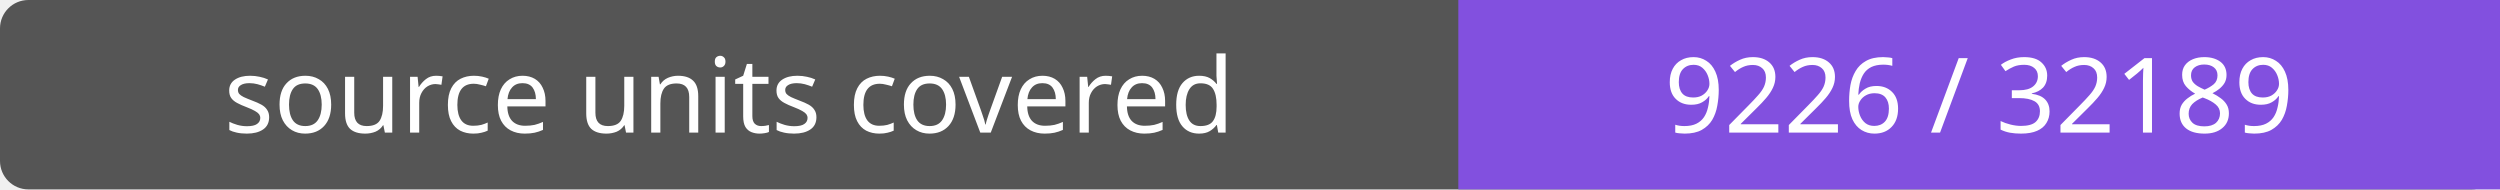
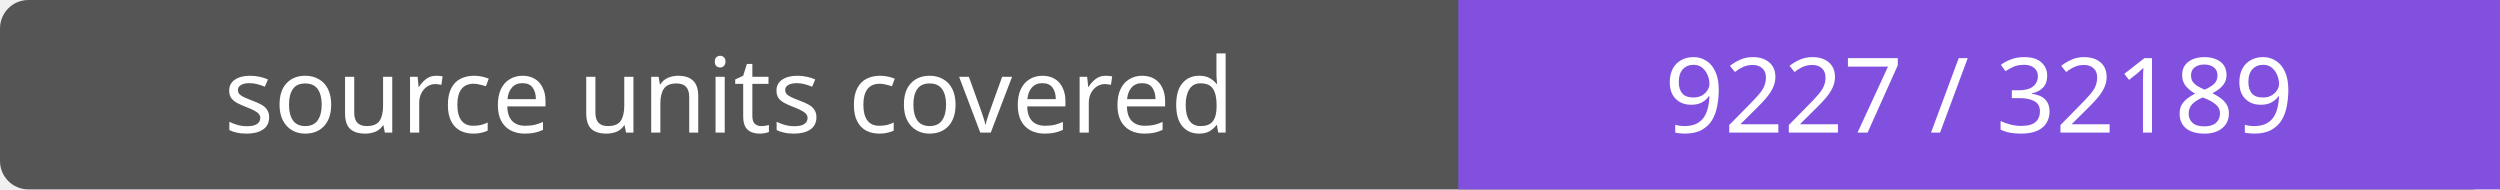
- <svg xmlns="http://www.w3.org/2000/svg" width="264" height="20" role="img" aria-label="source units covered: 9226 / 32189">
+ <svg xmlns="http://www.w3.org/2000/svg" width="264" height="20" role="img" aria-label="source units covered: 9227 / 32189">
  <rect width="264" height="20" rx="3" fill="#555" />
  <path fill="#8250df" d="M154 0h110v20H154z" />
  <g fill="#fff" text-anchor="middle" font-family="Verdana,sans-serif" font-size="11">
    <text x="77.0" y="14">source units covered</text>
-     <text x="209.0" y="14">9226 / 32189</text>
+     <text x="209.0" y="14">9227 / 32189</text>
  </g>
</svg>
